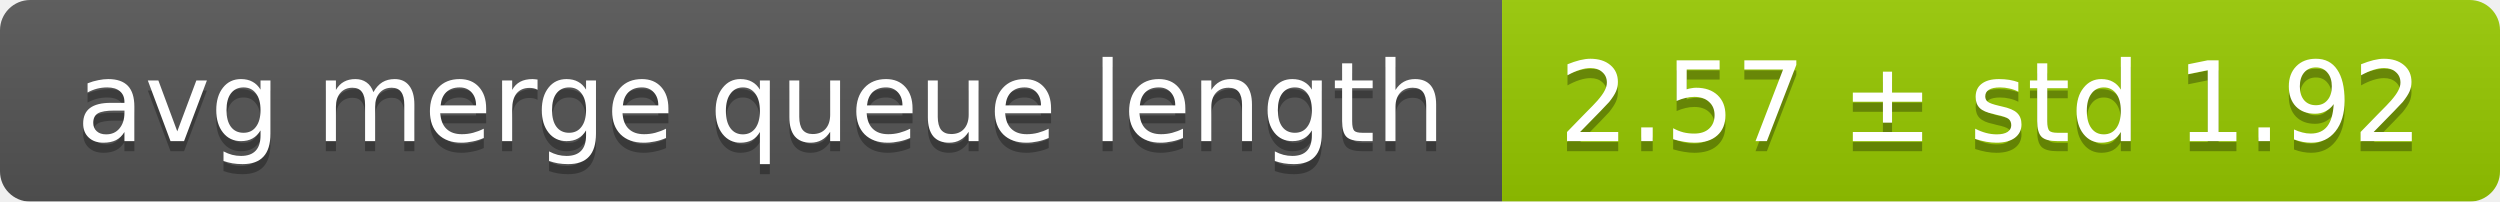
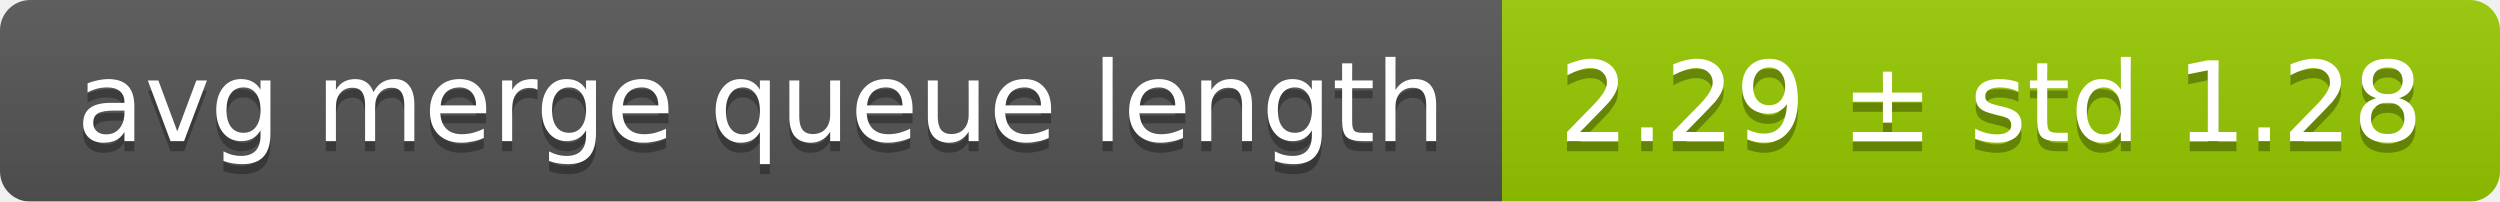
<svg xmlns="http://www.w3.org/2000/svg" width="248" height="20">
  <linearGradient id="smooth" x2="0" y2="100%">
    <stop offset="0" stop-color="#bbb" stop-opacity=".1" />
    <stop offset="1" stop-opacity=".1" />
  </linearGradient>
  <mask id="round">
    <rect width="248" height="20" rx="3" fill="#fff" />
  </mask>
  <g mask="url(#round)">
    <rect width="149" height="20" fill="#555" />
    <rect x="149" width="99" height="20" fill="#97ca00" />
    <rect width="248" height="20" fill="url(#smooth)" />
  </g>
  <g fill="#fff" text-anchor="middle" font-family="DejaVu Sans,Verdana,Geneva,sans-serif" font-size="11">
    <text x="75.5" y="15" fill="#010101" fill-opacity=".3">avg merge queue length</text>
    <text x="75.5" y="14">avg merge queue length</text>
-     <text x="197.5" y="15" fill="#010101" fill-opacity=".3">2.57 ± std 1.92</text>
-     <text x="197.5" y="14">2.57 ± std 1.92</text>
+     <text x="197.5" y="15" fill="#010101" fill-opacity=".3">2.29 ± std 1.28</text>
+     <text x="197.5" y="14">2.29 ± std 1.28</text>
  </g>
</svg>
